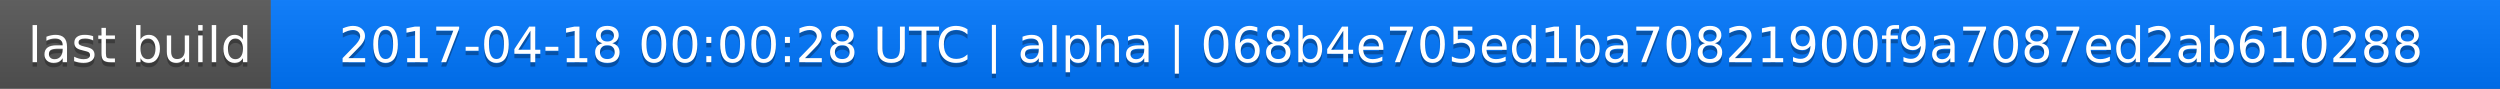
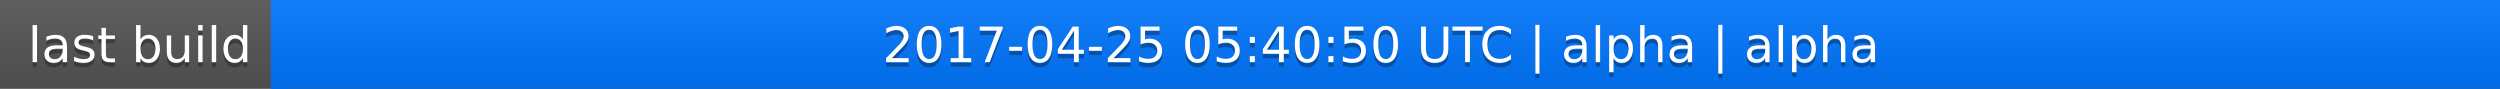
<svg xmlns="http://www.w3.org/2000/svg" width="563" height="20">
  <linearGradient id="a" x2="0" y2="100%">
    <stop offset="0" stop-color="#bbb" stop-opacity=".1" />
    <stop offset="1" stop-opacity=".1" />
  </linearGradient>
  <rect rx="0" width="563" height="20" fill="#555" />
  <rect rx="0" x="61" width="502" height="20" fill="#07f" />
  <path fill="#07f" d="M61 0h4v20h-4z" />
  <rect rx="0" width="563" height="20" fill="url(#a)" />
  <g fill="#fff" text-anchor="middle" font-family="DejaVu Sans,Verdana,Geneva,sans-serif" font-size="11">
    <text x="31.5" y="15" fill="#010101" fill-opacity=".3">last build</text>
    <text x="31.5" y="14">last build</text>
-     <text x="311" y="15" fill="#010101" fill-opacity=".3">2017-04-18 00:00:28 UTC | alpha | 068b4e705ed1ba70821900f9a7087ed2ab610288</text>
-     <text x="311" y="14">2017-04-18 00:00:28 UTC | alpha | 068b4e705ed1ba70821900f9a7087ed2ab610288</text>
+     <text x="311" y="15" fill="#010101" fill-opacity=".3">2017-04-25 05:40:50 UTC | alpha | alpha</text>
+     <text x="311" y="14">2017-04-25 05:40:50 UTC | alpha | alpha</text>
  </g>
</svg>
